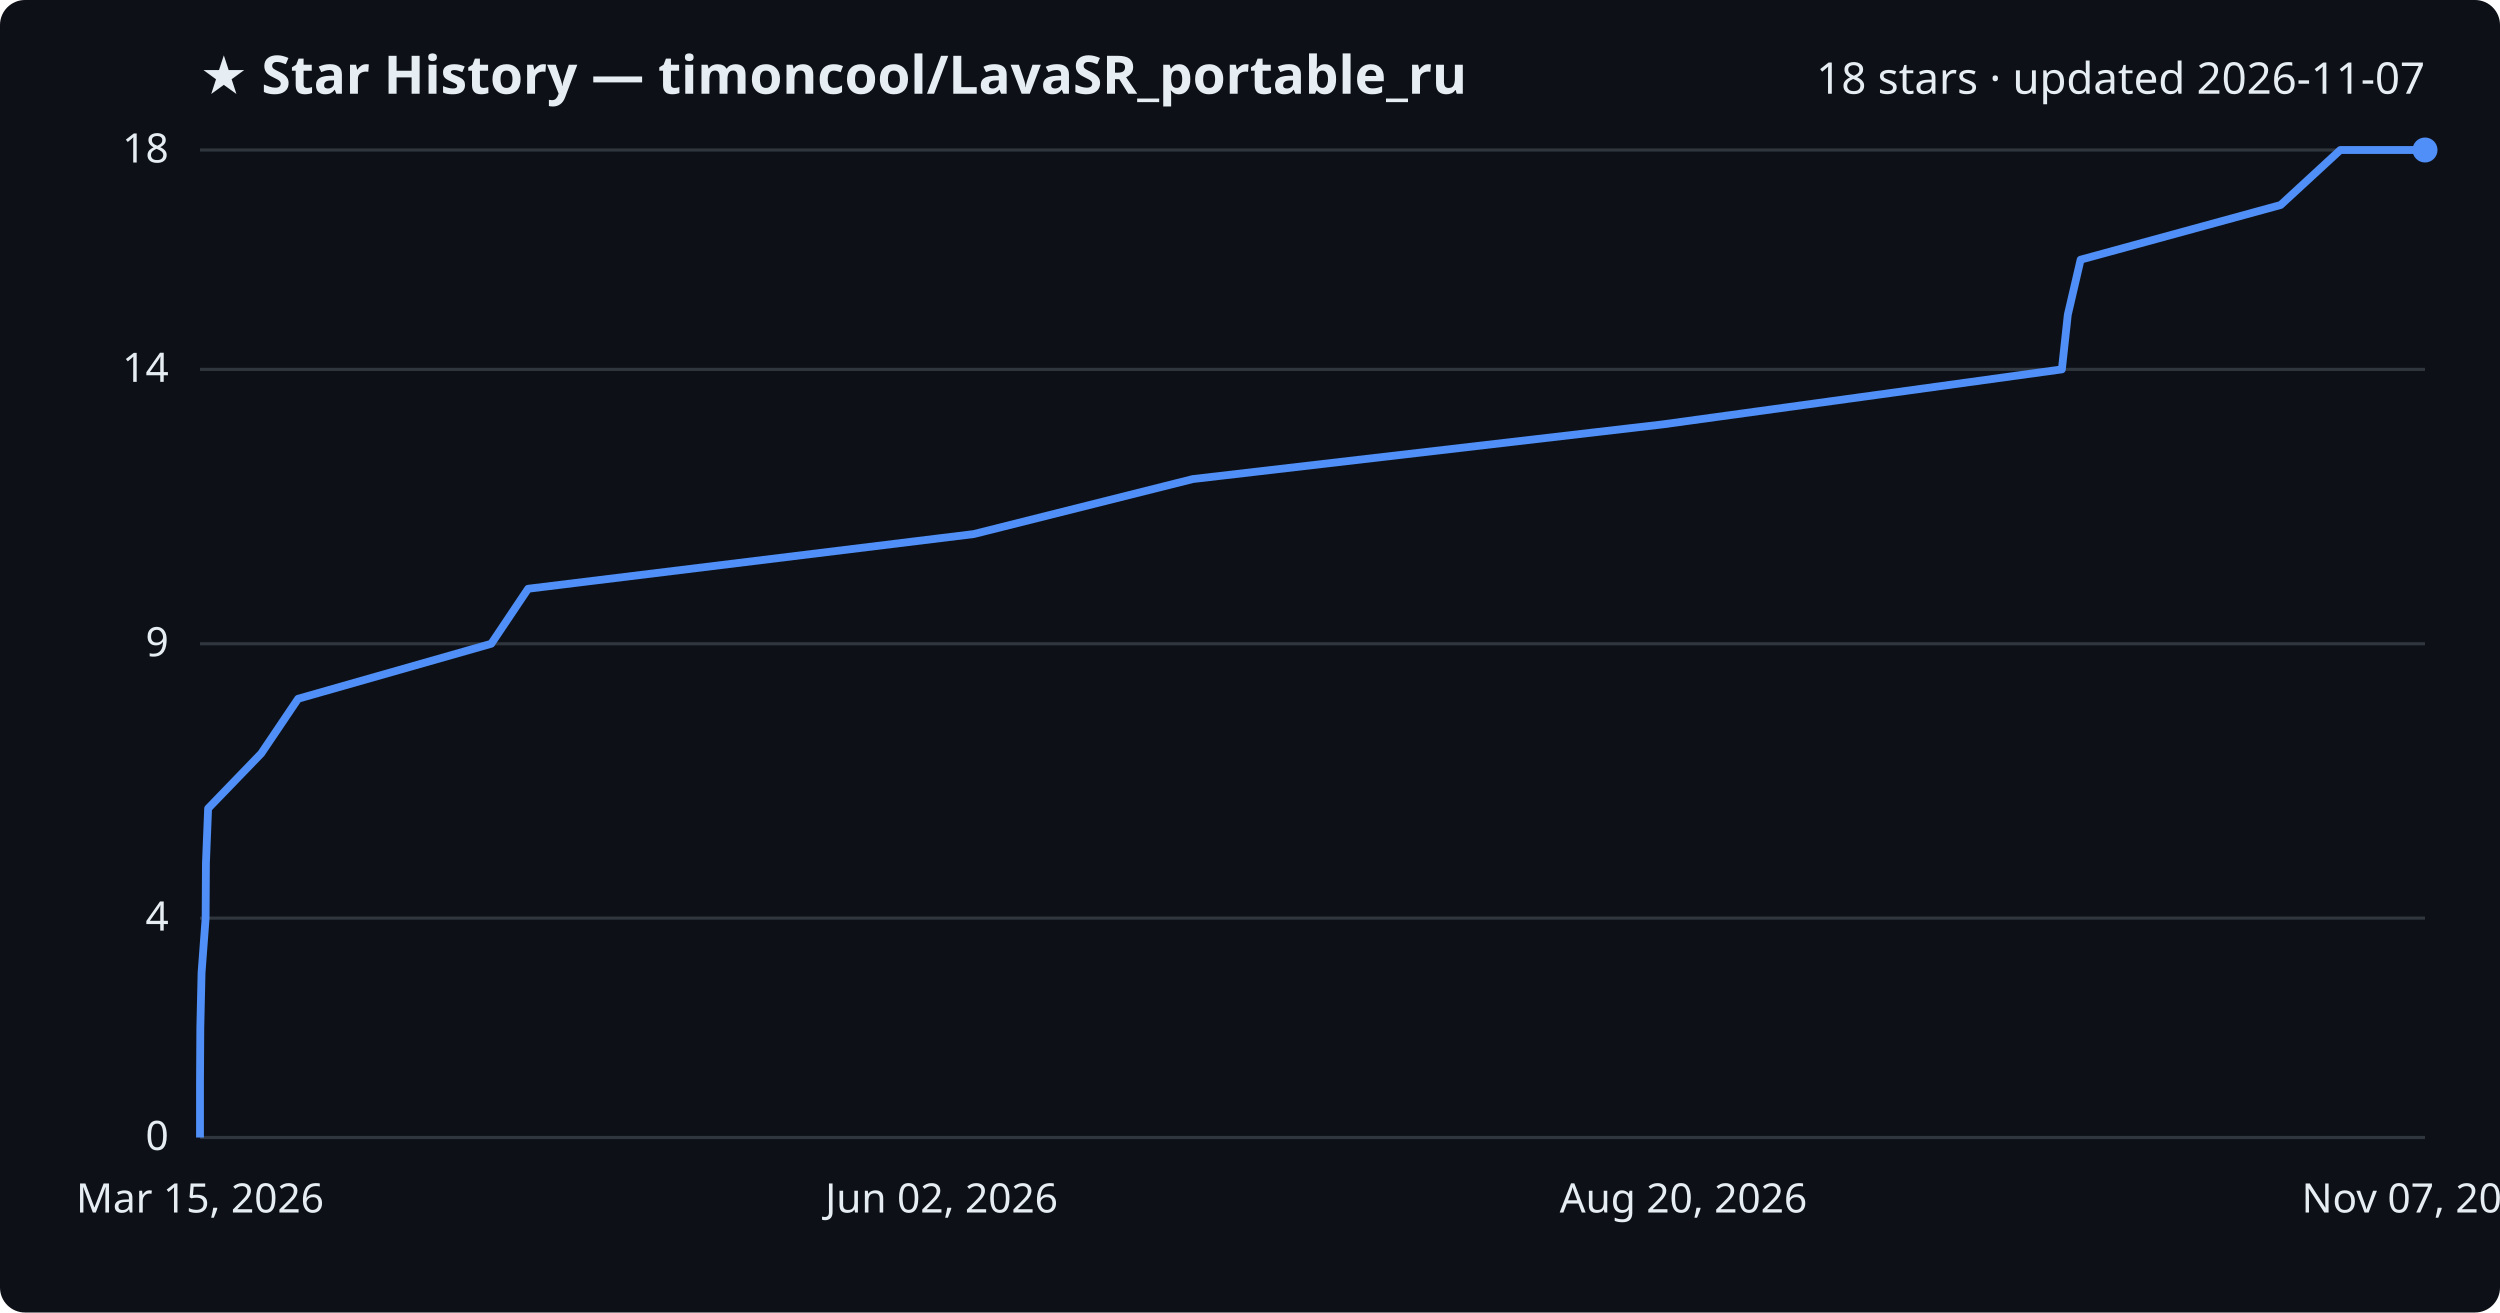
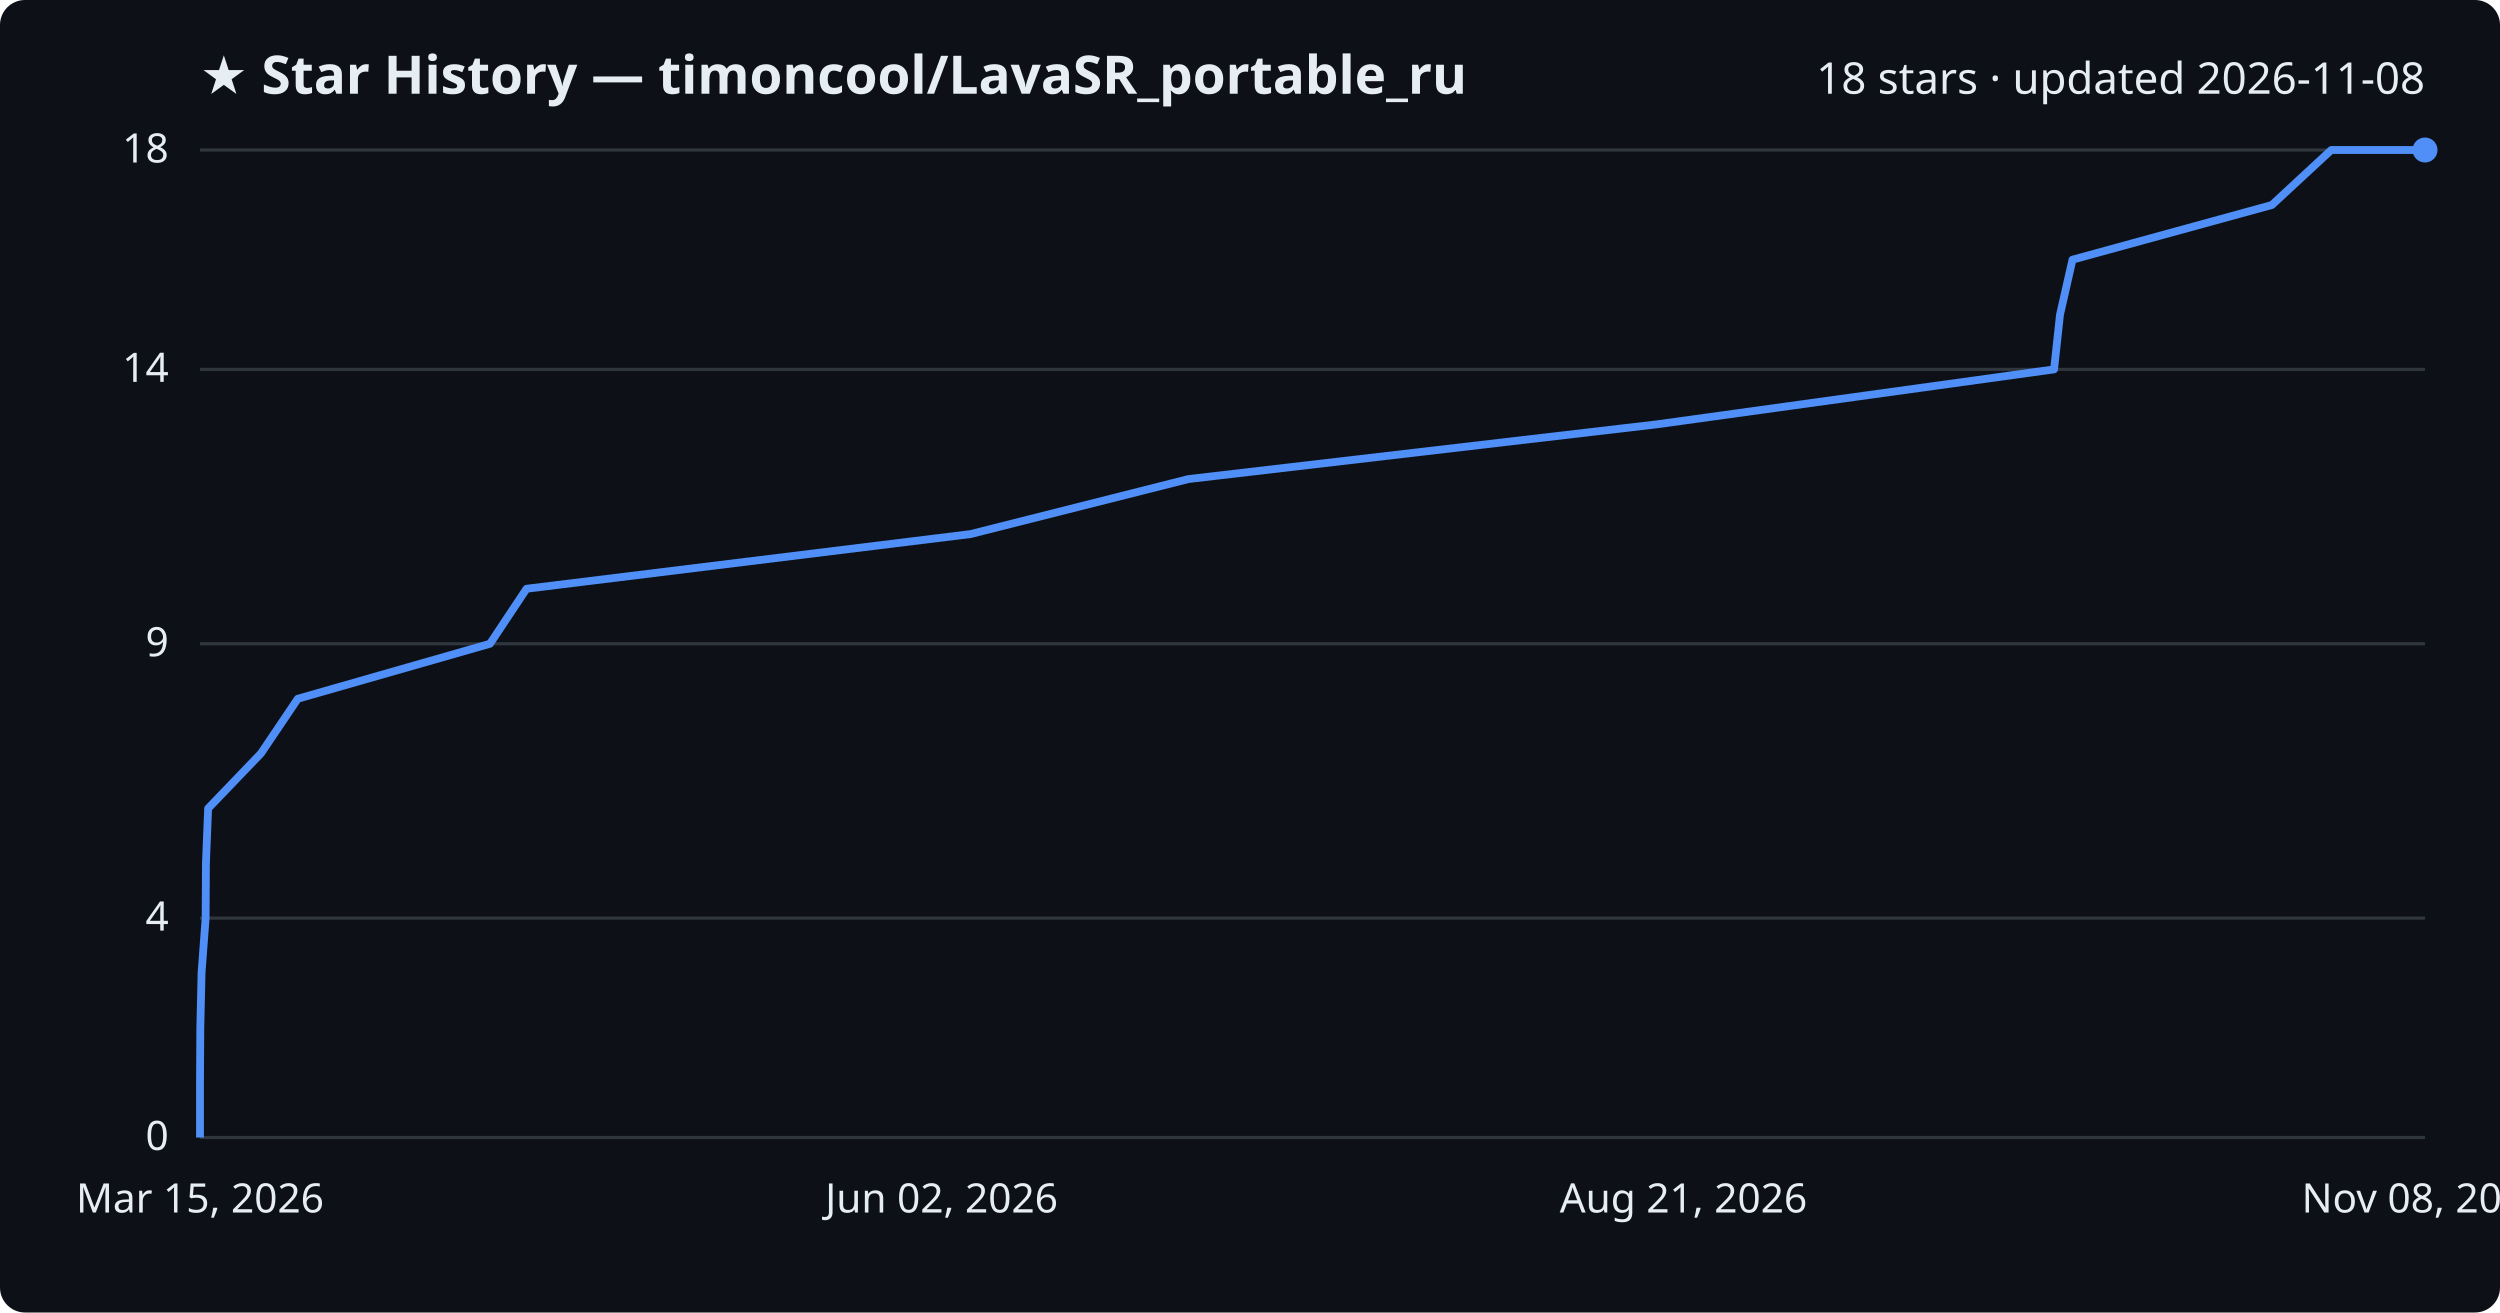
<svg xmlns="http://www.w3.org/2000/svg" viewBox="0 0 800 420" font-family="Segoe UI, sans-serif">
  <rect width="800" height="420" fill="#0d1117" rx="8" />
  <text x="64" y="30" fill="#e6edf3" font-size="17" font-weight="700">★ Star History — timoncool/LavaSR_portable_ru</text>
-   <text x="776" y="30" fill="#e6edf3" font-size="14" text-anchor="end">18 stars · updated 2026-11-07</text>
+   <text x="776" y="30" fill="#e6edf3" font-size="14" text-anchor="end">18 stars · updated 2026-11-08</text>
  <line x1="64" y1="364.0" x2="776" y2="364.0" stroke="#30363d" stroke-width="1" />
  <text x="54" y="368.0" fill="#e6edf3" font-size="13" text-anchor="end">0</text>
  <line x1="64" y1="293.8" x2="776" y2="293.8" stroke="#30363d" stroke-width="1" />
  <text x="54" y="297.8" fill="#e6edf3" font-size="13" text-anchor="end">4</text>
  <line x1="64" y1="206.0" x2="776" y2="206.0" stroke="#30363d" stroke-width="1" />
  <text x="54" y="210.0" fill="#e6edf3" font-size="13" text-anchor="end">9</text>
  <line x1="64" y1="118.2" x2="776" y2="118.2" stroke="#30363d" stroke-width="1" />
  <text x="54" y="122.2" fill="#e6edf3" font-size="13" text-anchor="end">14</text>
  <line x1="64" y1="48.0" x2="776" y2="48.0" stroke="#30363d" stroke-width="1" />
  <text x="54" y="52.0" fill="#e6edf3" font-size="13" text-anchor="end">18</text>
-   <path d="M64.0,364.0 L64.0,346.4 L64.1,328.9 L64.5,311.3 L65.8,293.8 L65.9,276.2 L66.6,258.7 L83.6,241.1 L95.4,223.6 L157.2,206.0 L169.0,188.4 L311.6,170.9 L381.7,153.3 L532.1,135.8 L659.8,118.2 L661.7,100.7 L665.8,83.1 L729.8,65.6 L748.9,48.0 L776.0,48.0" fill="none" stroke="#4f8ff7" stroke-width="2.5" stroke-linejoin="round" />
+   <path d="M64.0,364.0 L64.0,346.4 L64.1,328.9 L64.5,311.3 L65.8,293.8 L65.9,276.2 L66.6,258.7 L83.5,241.1 L95.3,223.6 L156.8,206.0 L168.5,188.4 L310.6,170.9 L380.3,153.3 L530.1,135.8 L657.3,118.2 L659.2,100.7 L663.2,83.1 L727.0,65.6 L746.0,48.0 L776.0,48.0" fill="none" stroke="#4f8ff7" stroke-width="2.5" stroke-linejoin="round" />
  <circle cx="776.0" cy="48.0" r="4" fill="#4f8ff7" />
  <text x="64.0" y="388" fill="#e6edf3" font-size="13" text-anchor="middle">Mar 15, 2026</text>
  <text x="301.3" y="388" fill="#e6edf3" font-size="13" text-anchor="middle">Jun 02, 2026</text>
-   <text x="538.7" y="388" fill="#e6edf3" font-size="13" text-anchor="middle">Aug 20, 2026</text>
-   <text x="776.0" y="388" fill="#e6edf3" font-size="13" text-anchor="middle">Nov 07, 2026</text>
+   <text x="538.7" y="388" fill="#e6edf3" font-size="13" text-anchor="middle">Aug 21, 2026</text>
+   <text x="776.0" y="388" fill="#e6edf3" font-size="13" text-anchor="middle">Nov 08, 2026</text>
</svg>
